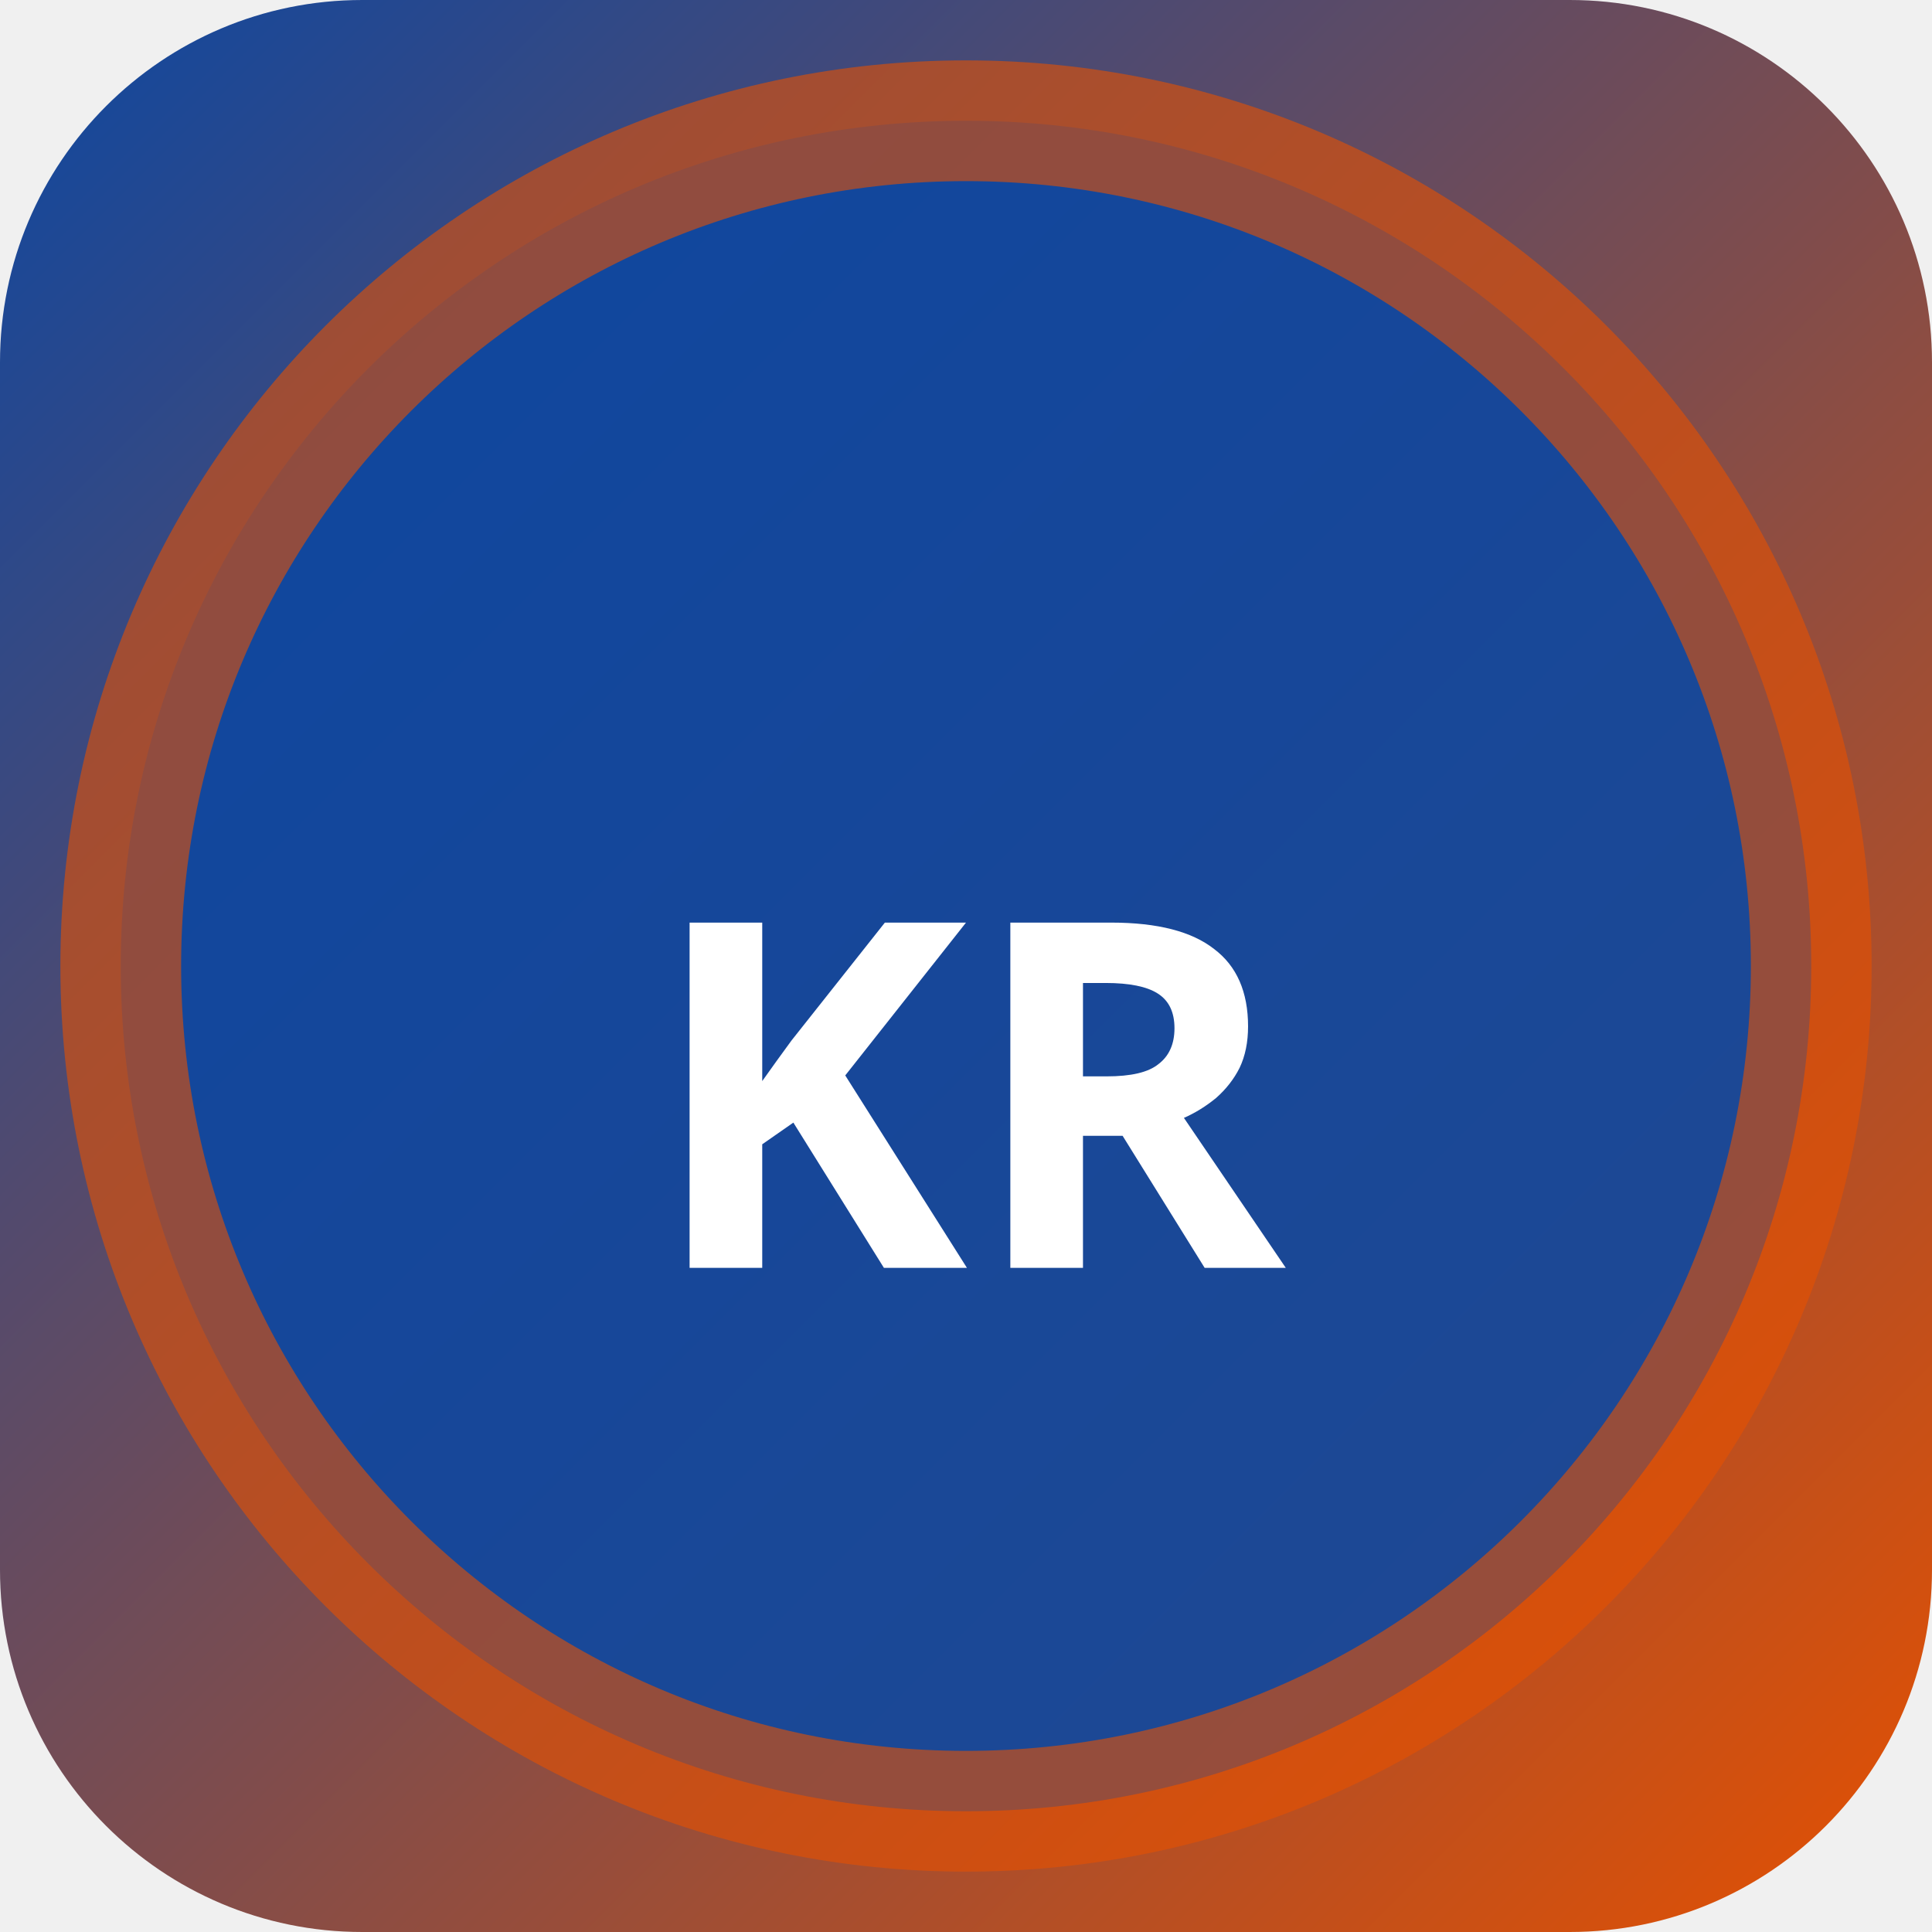
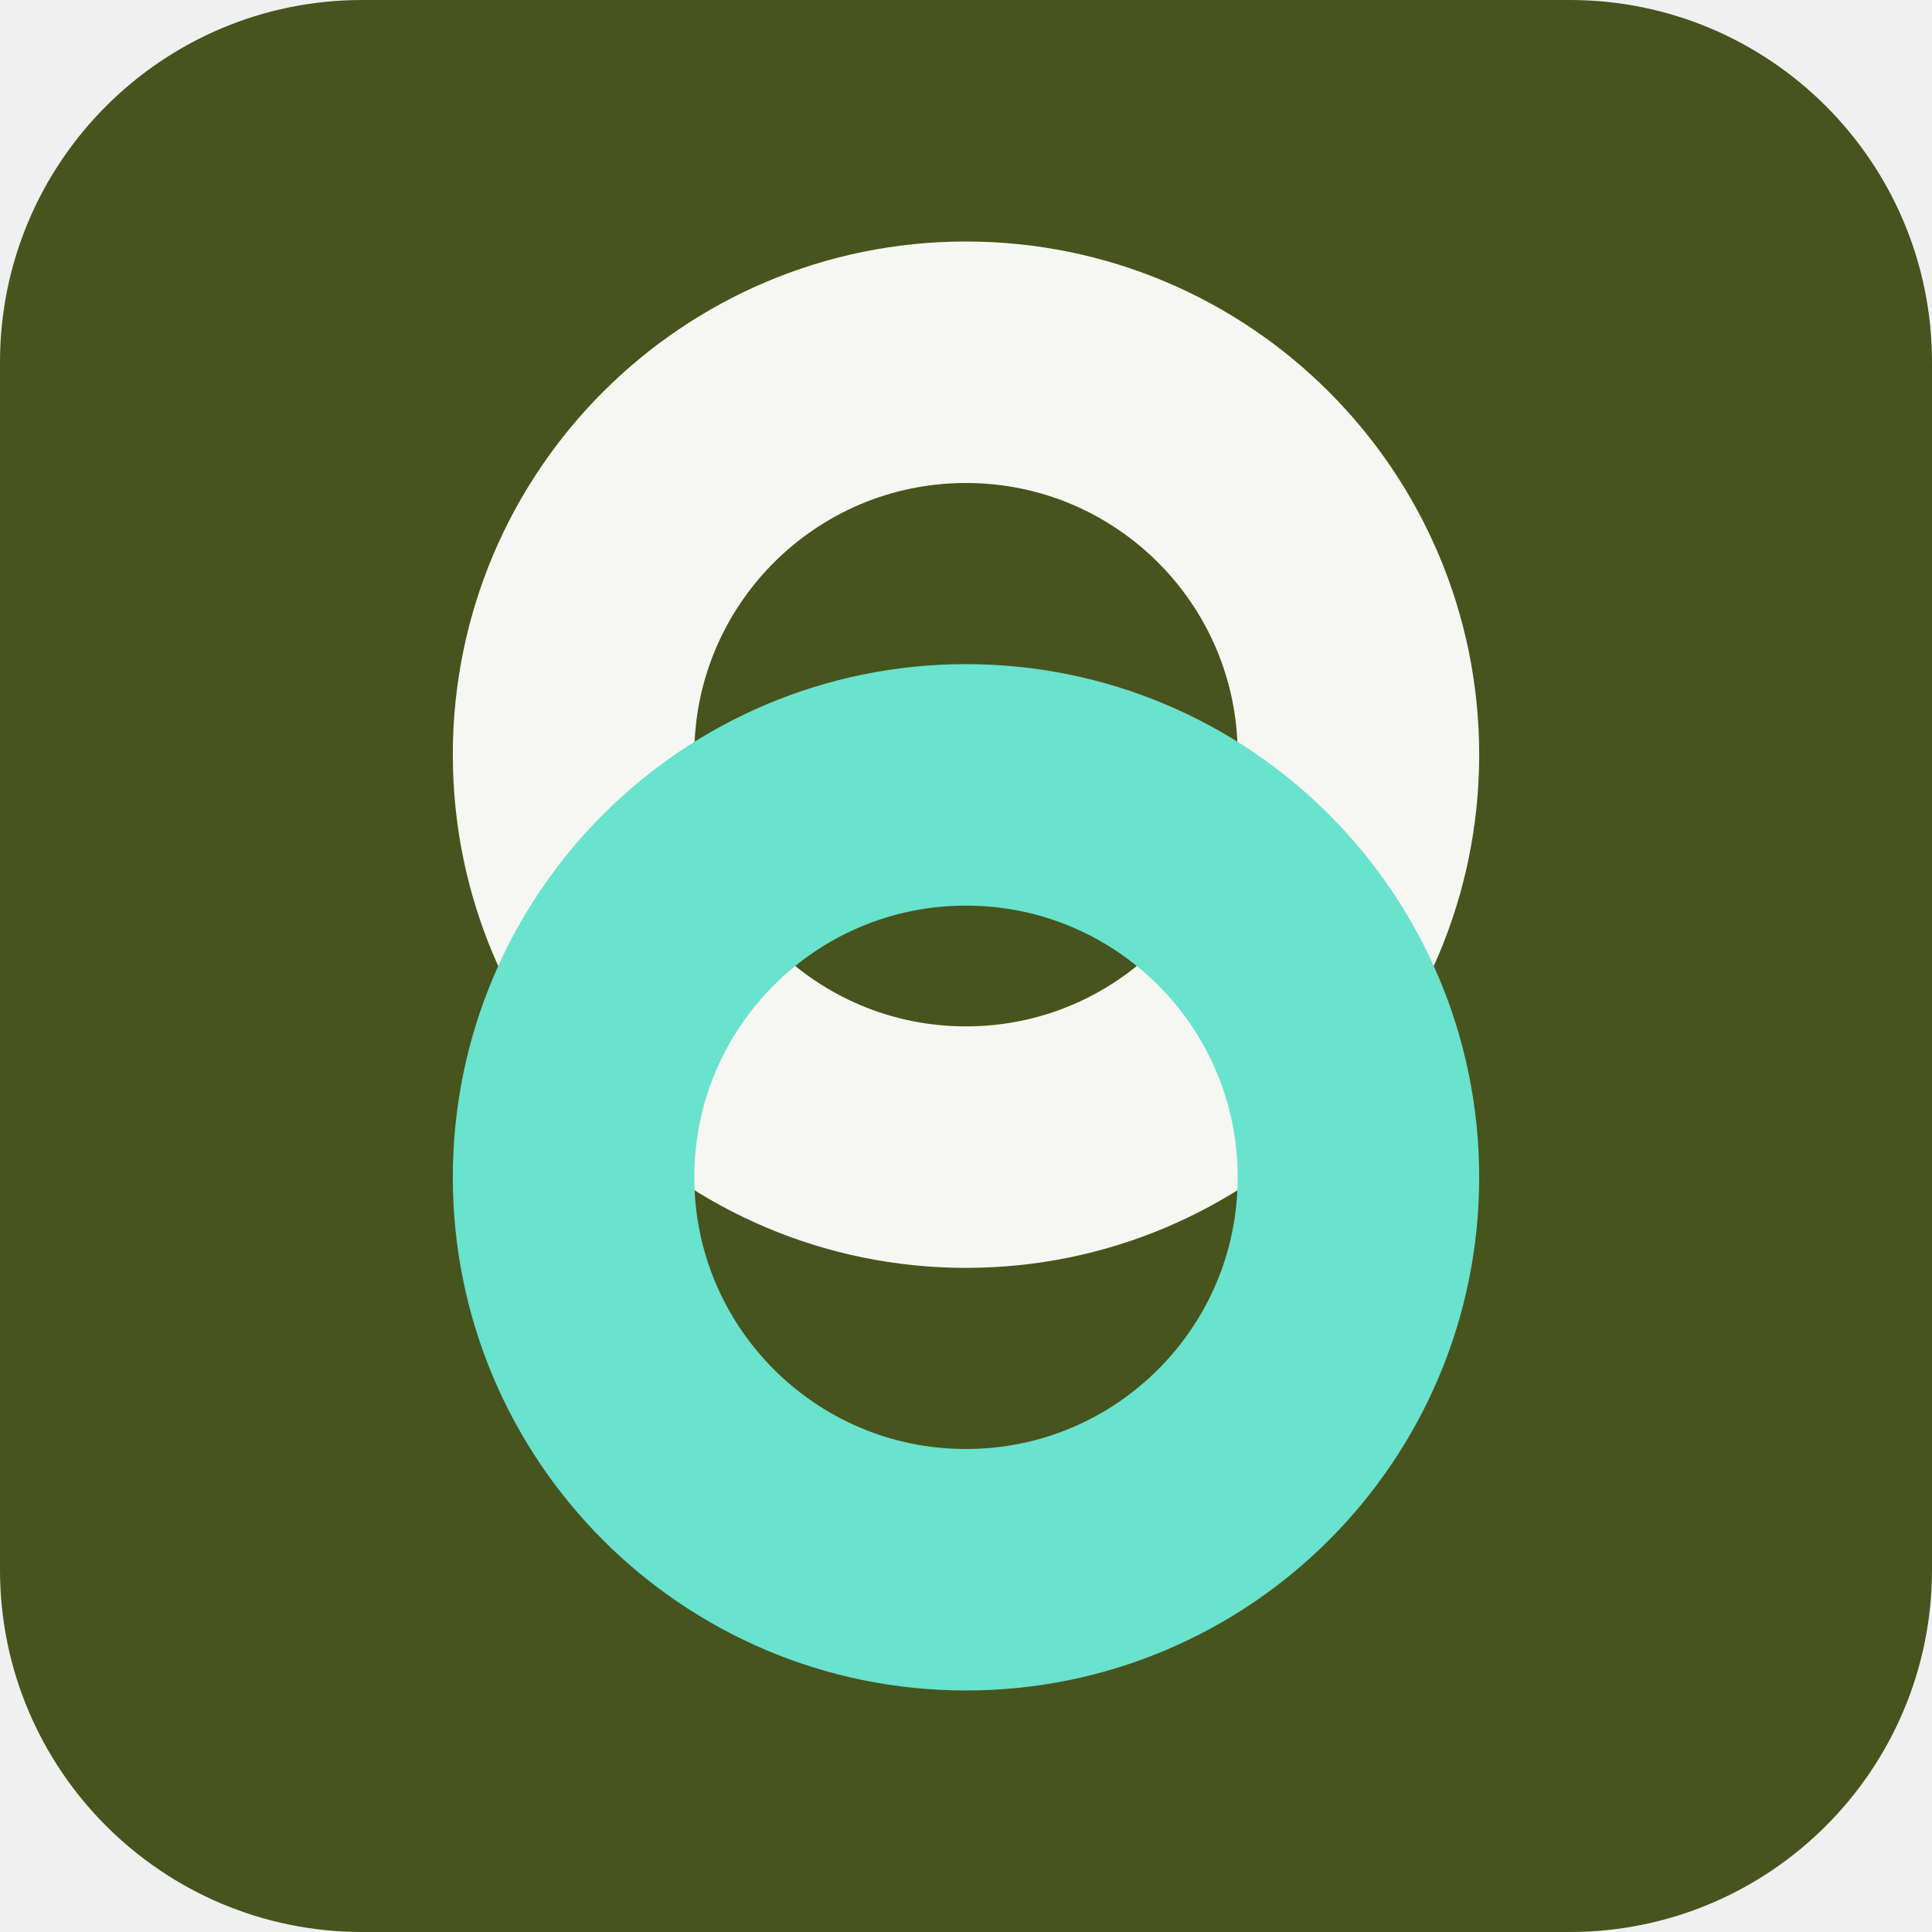
- <svg xmlns="http://www.w3.org/2000/svg" width="32" height="32" viewBox="0 0 32 32">
-   <defs>
-     <linearGradient id="bgkr-p" x1="0" y1="0" x2="1" y2="1">
-       <stop offset="0%" stop-color="#0d47a1" />
-       <stop offset="100%" stop-color="#e65100" />
-     </linearGradient>
-   </defs>
-   <rect width="32" height="32" rx="6" fill="url(#bgkr-p)" />
-   <circle cx="16" cy="16" r="14" fill="rgba(13,71,161,0.9)" stroke="rgba(230,81,0,0.6)" stroke-width="2" />
-   <text x="16" y="21" text-anchor="middle" fill="#fff" font-size="8" font-weight="700" font-family="system-ui">KR</text>
+ <svg xmlns="http://www.w3.org/2000/svg" width="64" height="64" viewBox="0 0 64 64" role="img">
+   <rect width="64" height="64" rx="12" fill="hsl(74 49% 22%)" />
+   <g transform="rotate(90 32 32)">
+     <circle cx="25" cy="32" r="13" fill="none" stroke="hsl(74 24% 96%)" stroke-width="8" />
+     <circle cx="39" cy="32" r="13" fill="none" stroke="hsl(170 68% 65%)" stroke-width="8" />
+   </g>
</svg>
